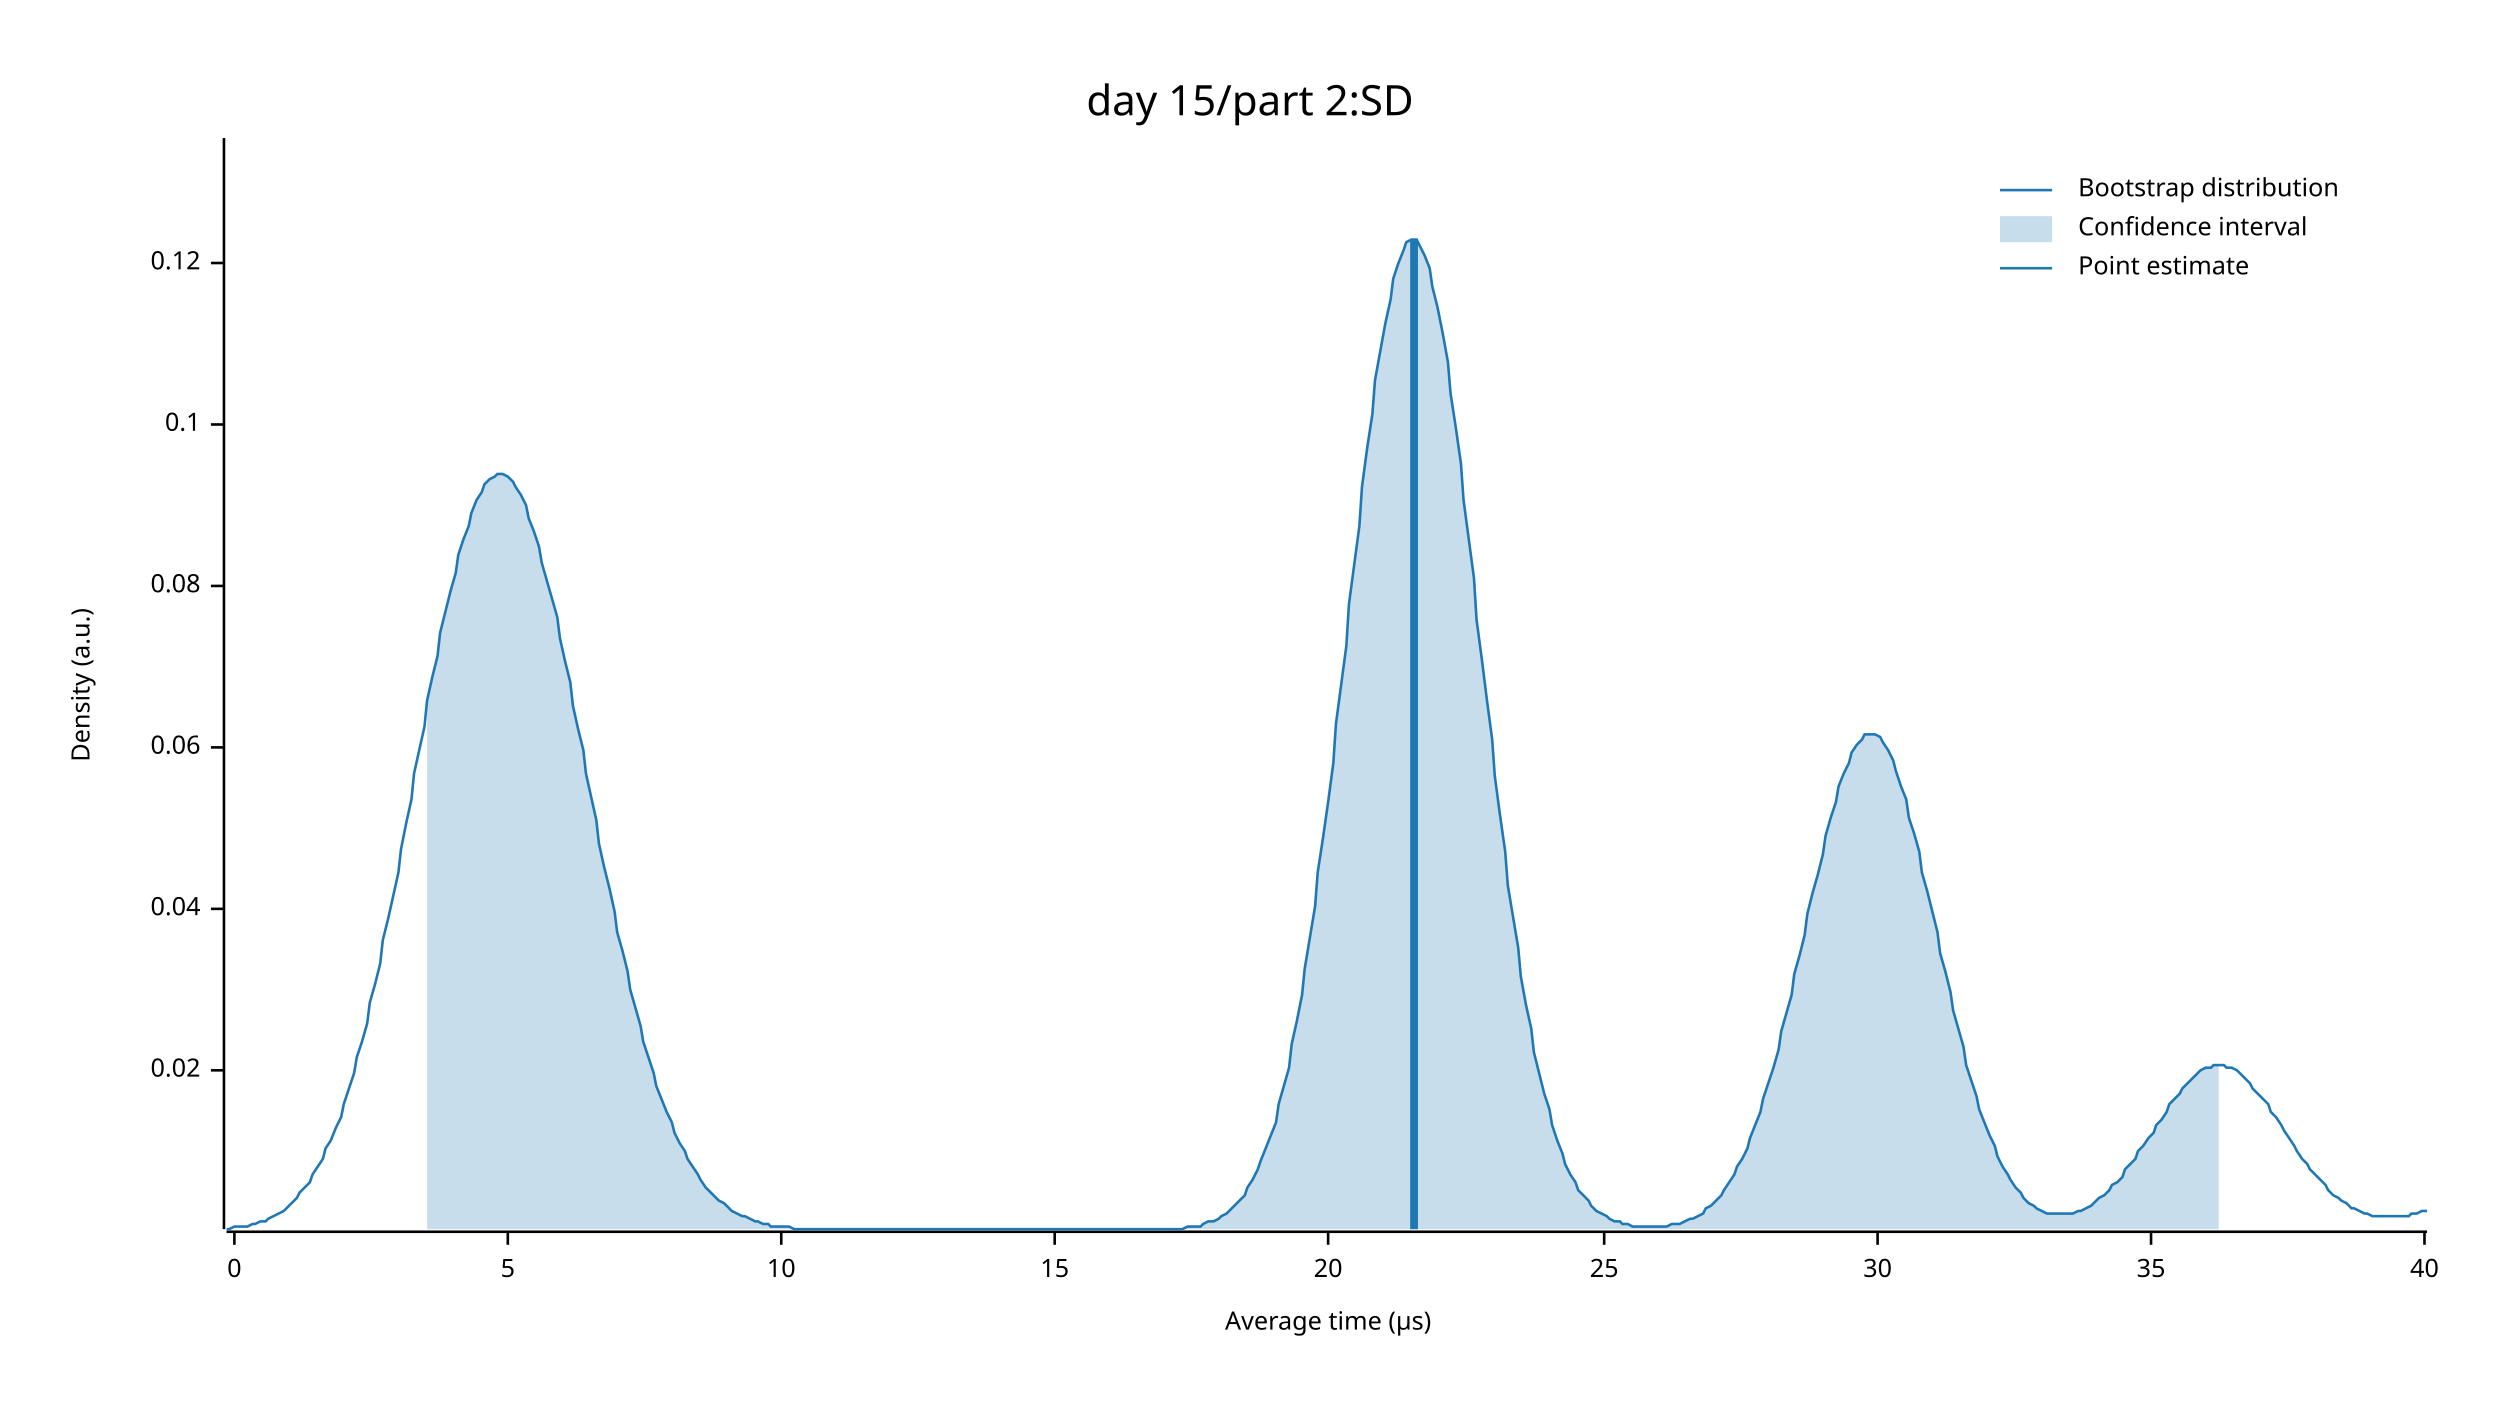
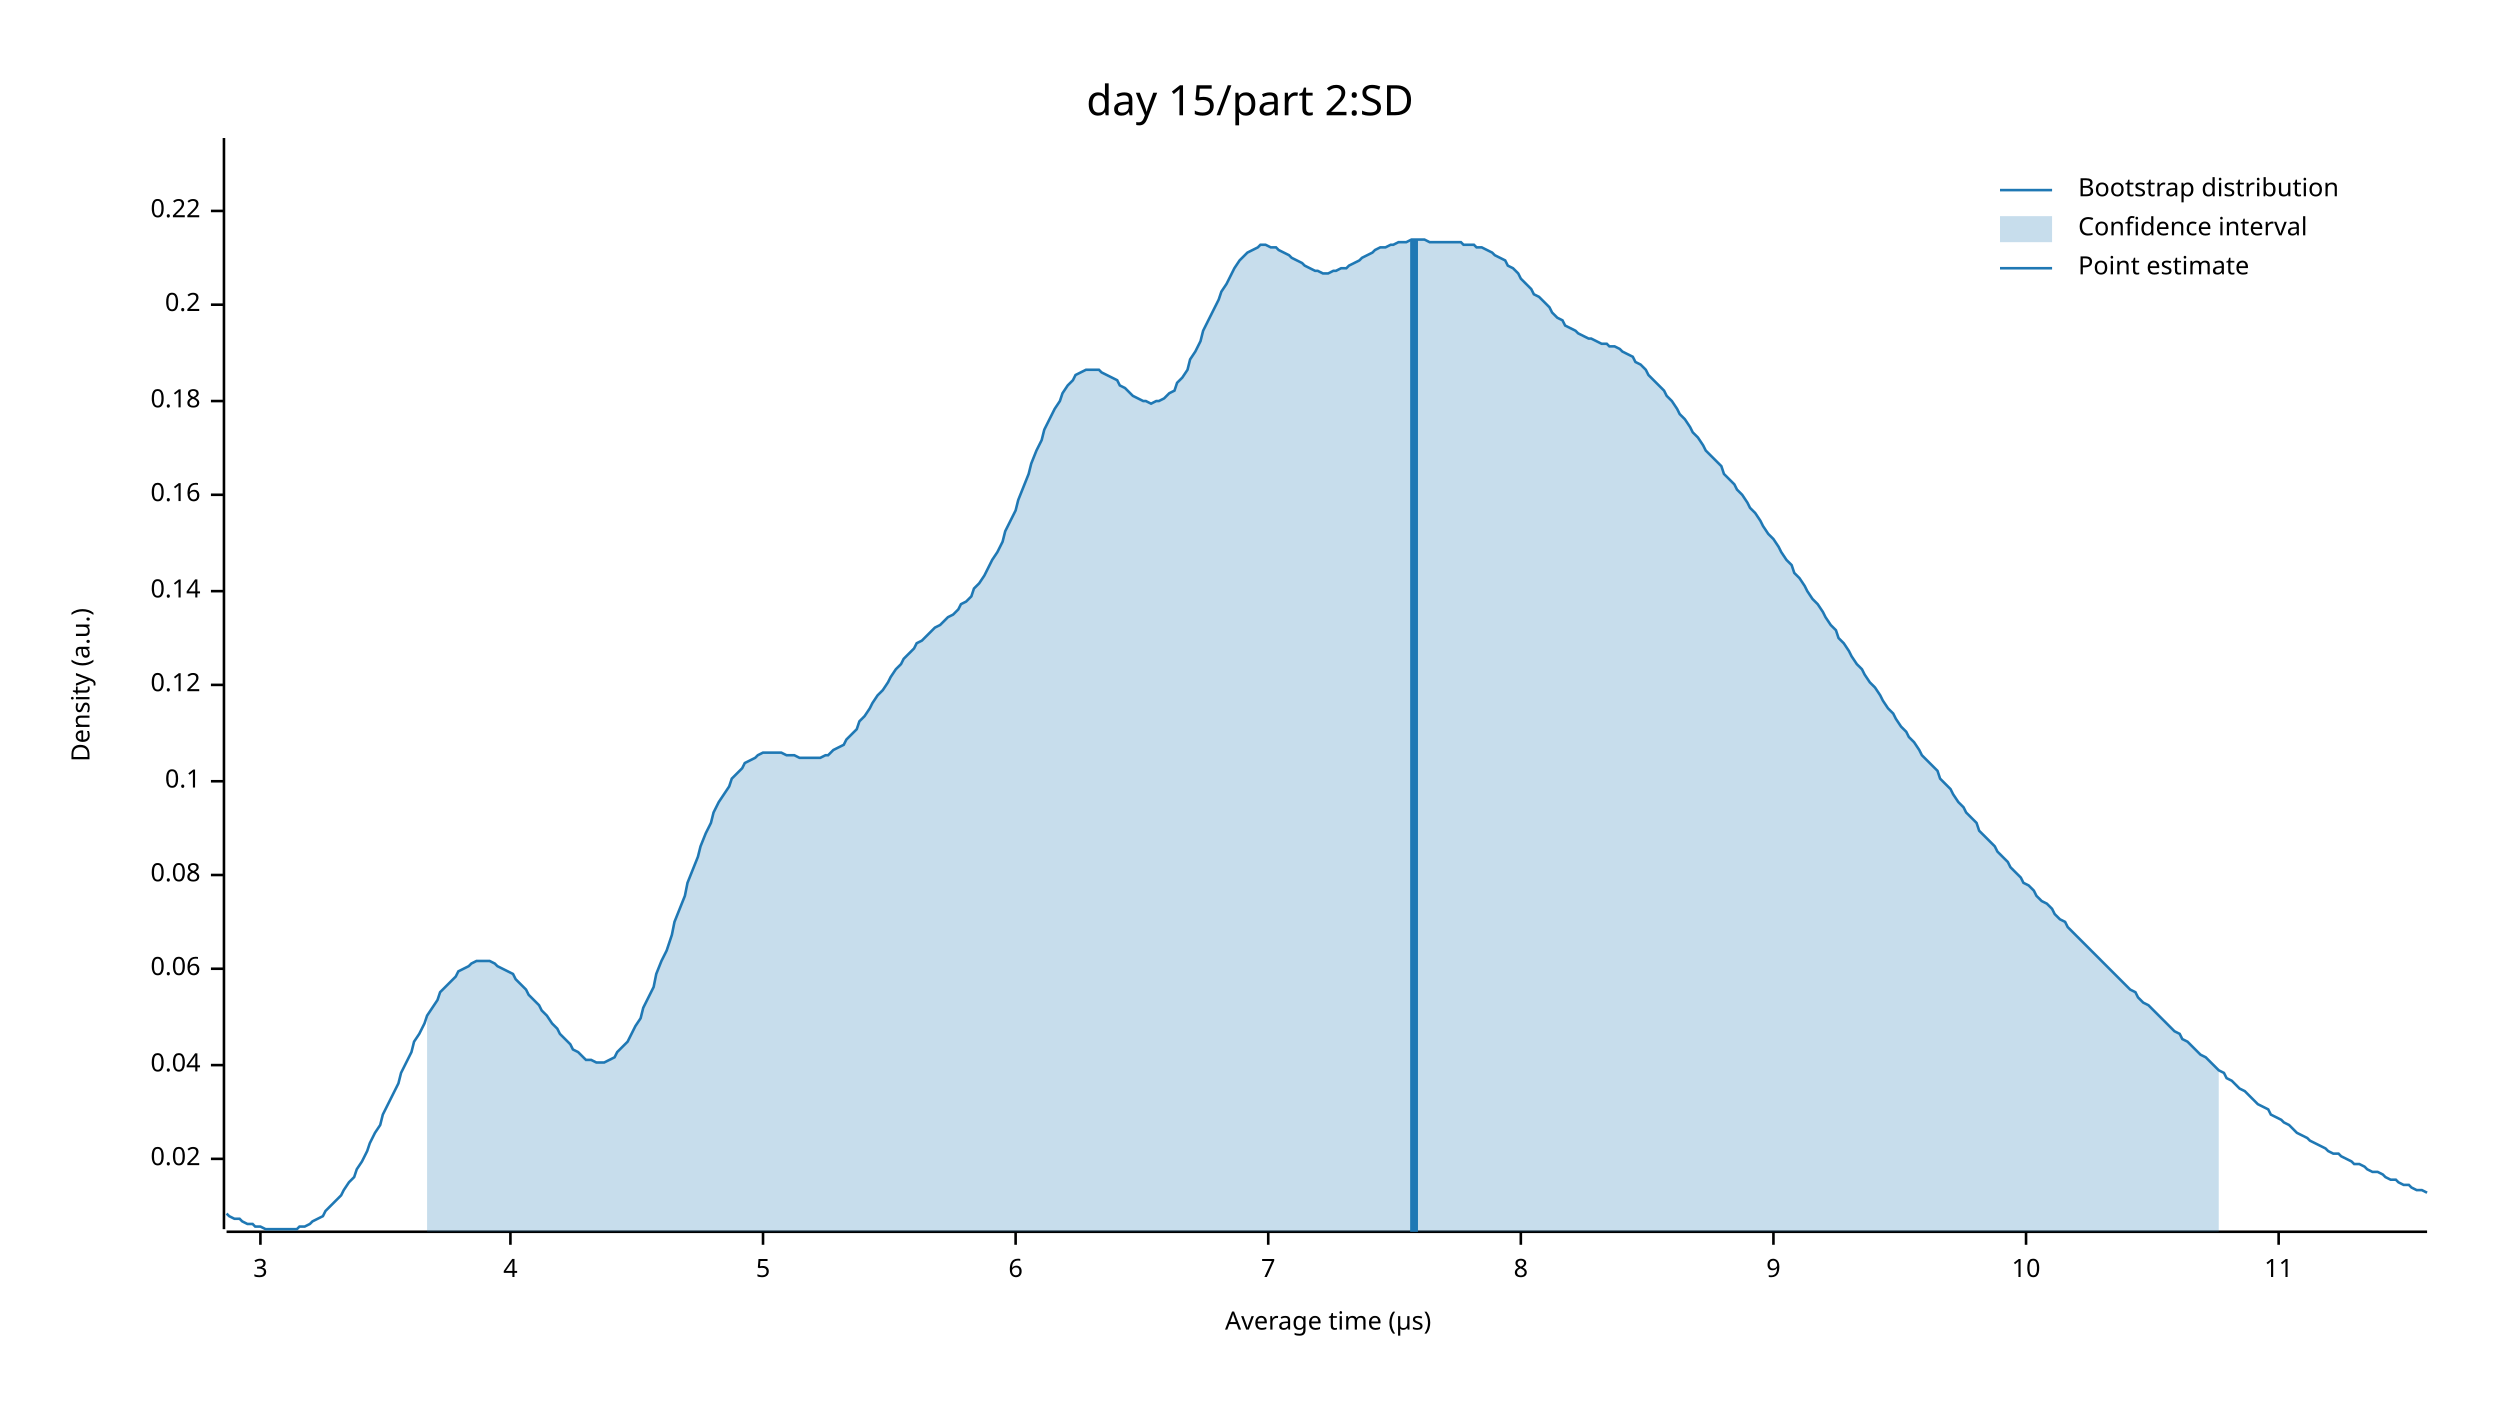
<svg xmlns="http://www.w3.org/2000/svg" width="960" height="540" viewBox="0 0 960 540">
  <text x="480" y="32" dy="0.76em" text-anchor="middle" font-family="sans-serif" font-size="16.129" opacity="1" fill="#000000">
day 15/part 2:SD
</text>
  <text x="27" y="263" dy="0.76em" text-anchor="middle" font-family="sans-serif" font-size="9.677" opacity="1" fill="#000000" transform="rotate(270, 27, 263)">
Density (a.u.)
</text>
  <text x="510" y="513" dy="-0.5ex" text-anchor="middle" font-family="sans-serif" font-size="9.677" opacity="1" fill="#000000">
Average time (µs)
</text>
  <polyline fill="none" opacity="1" stroke="#000000" stroke-width="1" points="86,53 86,472 " />
-   <text x="77" y="411" dy="0.5ex" text-anchor="end" font-family="sans-serif" font-size="9.677" opacity="1" fill="#000000">
+   <text x="77" y="445" dy="0.5ex" text-anchor="end" font-family="sans-serif" font-size="9.677" opacity="1" fill="#000000">
0.02
</text>
-   <polyline fill="none" opacity="1" stroke="#000000" stroke-width="1" points="81,411 86,411 " />
-   <text x="77" y="349" dy="0.5ex" text-anchor="end" font-family="sans-serif" font-size="9.677" opacity="1" fill="#000000">
+   <polyline fill="none" opacity="1" stroke="#000000" stroke-width="1" points="81,445 86,445 " />
+   <text x="77" y="409" dy="0.5ex" text-anchor="end" font-family="sans-serif" font-size="9.677" opacity="1" fill="#000000">
0.04
</text>
-   <polyline fill="none" opacity="1" stroke="#000000" stroke-width="1" points="81,349 86,349 " />
-   <text x="77" y="287" dy="0.5ex" text-anchor="end" font-family="sans-serif" font-size="9.677" opacity="1" fill="#000000">
+   <polyline fill="none" opacity="1" stroke="#000000" stroke-width="1" points="81,409 86,409 " />
+   <text x="77" y="372" dy="0.5ex" text-anchor="end" font-family="sans-serif" font-size="9.677" opacity="1" fill="#000000">
0.06
</text>
-   <polyline fill="none" opacity="1" stroke="#000000" stroke-width="1" points="81,287 86,287 " />
-   <text x="77" y="225" dy="0.5ex" text-anchor="end" font-family="sans-serif" font-size="9.677" opacity="1" fill="#000000">
+   <polyline fill="none" opacity="1" stroke="#000000" stroke-width="1" points="81,372 86,372 " />
+   <text x="77" y="336" dy="0.5ex" text-anchor="end" font-family="sans-serif" font-size="9.677" opacity="1" fill="#000000">
0.08
</text>
-   <polyline fill="none" opacity="1" stroke="#000000" stroke-width="1" points="81,225 86,225 " />
-   <text x="77" y="163" dy="0.5ex" text-anchor="end" font-family="sans-serif" font-size="9.677" opacity="1" fill="#000000">
+   <polyline fill="none" opacity="1" stroke="#000000" stroke-width="1" points="81,336 86,336 " />
+   <text x="77" y="300" dy="0.5ex" text-anchor="end" font-family="sans-serif" font-size="9.677" opacity="1" fill="#000000">
0.1
</text>
-   <polyline fill="none" opacity="1" stroke="#000000" stroke-width="1" points="81,163 86,163 " />
-   <text x="77" y="101" dy="0.5ex" text-anchor="end" font-family="sans-serif" font-size="9.677" opacity="1" fill="#000000">
+   <polyline fill="none" opacity="1" stroke="#000000" stroke-width="1" points="81,300 86,300 " />
+   <text x="77" y="263" dy="0.5ex" text-anchor="end" font-family="sans-serif" font-size="9.677" opacity="1" fill="#000000">
0.12
</text>
-   <polyline fill="none" opacity="1" stroke="#000000" stroke-width="1" points="81,101 86,101 " />
+   <polyline fill="none" opacity="1" stroke="#000000" stroke-width="1" points="81,263 86,263 " />
+   <text x="77" y="227" dy="0.5ex" text-anchor="end" font-family="sans-serif" font-size="9.677" opacity="1" fill="#000000">
+ 0.14
+ </text>
+   <polyline fill="none" opacity="1" stroke="#000000" stroke-width="1" points="81,227 86,227 " />
+   <text x="77" y="190" dy="0.5ex" text-anchor="end" font-family="sans-serif" font-size="9.677" opacity="1" fill="#000000">
+ 0.16
+ </text>
+   <polyline fill="none" opacity="1" stroke="#000000" stroke-width="1" points="81,190 86,190 " />
+   <text x="77" y="154" dy="0.5ex" text-anchor="end" font-family="sans-serif" font-size="9.677" opacity="1" fill="#000000">
+ 0.18
+ </text>
+   <polyline fill="none" opacity="1" stroke="#000000" stroke-width="1" points="81,154 86,154 " />
+   <text x="77" y="117" dy="0.5ex" text-anchor="end" font-family="sans-serif" font-size="9.677" opacity="1" fill="#000000">
+ 0.2
+ </text>
+   <polyline fill="none" opacity="1" stroke="#000000" stroke-width="1" points="81,117 86,117 " />
+   <text x="77" y="81" dy="0.5ex" text-anchor="end" font-family="sans-serif" font-size="9.677" opacity="1" fill="#000000">
+ 0.22
+ </text>
+   <polyline fill="none" opacity="1" stroke="#000000" stroke-width="1" points="81,81 86,81 " />
  <polyline fill="none" opacity="1" stroke="#000000" stroke-width="1" points="87,473 932,473 " />
-   <text x="90" y="483" dy="0.76em" text-anchor="middle" font-family="sans-serif" font-size="9.677" opacity="1" fill="#000000">
- 0
+   <text x="100" y="483" dy="0.76em" text-anchor="middle" font-family="sans-serif" font-size="9.677" opacity="1" fill="#000000">
+ 3
</text>
-   <polyline fill="none" opacity="1" stroke="#000000" stroke-width="1" points="90,473 90,478 " />
-   <text x="195" y="483" dy="0.76em" text-anchor="middle" font-family="sans-serif" font-size="9.677" opacity="1" fill="#000000">
+   <polyline fill="none" opacity="1" stroke="#000000" stroke-width="1" points="100,473 100,478 " />
+   <text x="196" y="483" dy="0.76em" text-anchor="middle" font-family="sans-serif" font-size="9.677" opacity="1" fill="#000000">
+ 4
+ </text>
+   <polyline fill="none" opacity="1" stroke="#000000" stroke-width="1" points="196,473 196,478 " />
+   <text x="293" y="483" dy="0.76em" text-anchor="middle" font-family="sans-serif" font-size="9.677" opacity="1" fill="#000000">
5
</text>
-   <polyline fill="none" opacity="1" stroke="#000000" stroke-width="1" points="195,473 195,478 " />
-   <text x="300" y="483" dy="0.76em" text-anchor="middle" font-family="sans-serif" font-size="9.677" opacity="1" fill="#000000">
+   <polyline fill="none" opacity="1" stroke="#000000" stroke-width="1" points="293,473 293,478 " />
+   <text x="390" y="483" dy="0.76em" text-anchor="middle" font-family="sans-serif" font-size="9.677" opacity="1" fill="#000000">
+ 6
+ </text>
+   <polyline fill="none" opacity="1" stroke="#000000" stroke-width="1" points="390,473 390,478 " />
+   <text x="487" y="483" dy="0.76em" text-anchor="middle" font-family="sans-serif" font-size="9.677" opacity="1" fill="#000000">
+ 7
+ </text>
+   <polyline fill="none" opacity="1" stroke="#000000" stroke-width="1" points="487,473 487,478 " />
+   <text x="584" y="483" dy="0.76em" text-anchor="middle" font-family="sans-serif" font-size="9.677" opacity="1" fill="#000000">
+ 8
+ </text>
+   <polyline fill="none" opacity="1" stroke="#000000" stroke-width="1" points="584,473 584,478 " />
+   <text x="681" y="483" dy="0.76em" text-anchor="middle" font-family="sans-serif" font-size="9.677" opacity="1" fill="#000000">
+ 9
+ </text>
+   <polyline fill="none" opacity="1" stroke="#000000" stroke-width="1" points="681,473 681,478 " />
+   <text x="778" y="483" dy="0.76em" text-anchor="middle" font-family="sans-serif" font-size="9.677" opacity="1" fill="#000000">
10
</text>
-   <polyline fill="none" opacity="1" stroke="#000000" stroke-width="1" points="300,473 300,478 " />
-   <text x="405" y="483" dy="0.76em" text-anchor="middle" font-family="sans-serif" font-size="9.677" opacity="1" fill="#000000">
- 15
+   <polyline fill="none" opacity="1" stroke="#000000" stroke-width="1" points="778,473 778,478 " />
+   <text x="875" y="483" dy="0.76em" text-anchor="middle" font-family="sans-serif" font-size="9.677" opacity="1" fill="#000000">
+ 11
</text>
-   <polyline fill="none" opacity="1" stroke="#000000" stroke-width="1" points="405,473 405,478 " />
-   <text x="510" y="483" dy="0.76em" text-anchor="middle" font-family="sans-serif" font-size="9.677" opacity="1" fill="#000000">
- 20
- </text>
-   <polyline fill="none" opacity="1" stroke="#000000" stroke-width="1" points="510,473 510,478 " />
-   <text x="616" y="483" dy="0.76em" text-anchor="middle" font-family="sans-serif" font-size="9.677" opacity="1" fill="#000000">
- 25
- </text>
-   <polyline fill="none" opacity="1" stroke="#000000" stroke-width="1" points="616,473 616,478 " />
-   <text x="721" y="483" dy="0.76em" text-anchor="middle" font-family="sans-serif" font-size="9.677" opacity="1" fill="#000000">
- 30
- </text>
-   <polyline fill="none" opacity="1" stroke="#000000" stroke-width="1" points="721,473 721,478 " />
-   <text x="826" y="483" dy="0.76em" text-anchor="middle" font-family="sans-serif" font-size="9.677" opacity="1" fill="#000000">
- 35
- </text>
-   <polyline fill="none" opacity="1" stroke="#000000" stroke-width="1" points="826,473 826,478 " />
-   <text x="931" y="483" dy="0.76em" text-anchor="middle" font-family="sans-serif" font-size="9.677" opacity="1" fill="#000000">
- 40
- </text>
-   <polyline fill="none" opacity="1" stroke="#000000" stroke-width="1" points="931,473 931,478 " />
-   <polyline fill="none" opacity="1" stroke="#1F78B4" stroke-width="1" points="87,472 88,472 90,471 92,471 93,471 95,471 97,470 98,470 100,469 102,469 103,468 105,467 107,466 109,465 110,464 112,462 114,460 115,458 117,456 119,454 120,451 122,448 124,445 125,441 127,438 129,433 131,429 132,424 134,418 136,412 137,406 139,400 141,393 142,385 144,378 146,370 147,361 149,353 151,344 153,335 154,326 156,316 158,307 159,297 161,288 163,279 164,269 166,260 168,252 169,243 171,235 173,227 175,220 176,213 178,207 180,202 181,197 183,192 185,189 186,186 188,184 190,183 191,182 193,182 195,183 197,185 198,187 200,190 202,194 203,199 205,204 207,210 208,216 210,223 212,230 214,237 215,245 217,254 219,262 220,271 222,280 224,288 225,297 227,306 229,315 230,324 232,333 234,341 236,350 237,358 239,365 241,373 242,380 244,387 246,394 247,400 249,406 251,412 252,417 254,422 256,427 258,431 259,435 261,439 263,442 264,445 266,448 268,451 269,453 271,456 273,458 274,459 276,461 278,462 280,464 281,465 283,466 285,467 286,467 288,468 290,469 291,469 293,470 295,470 296,471 298,471 300,471 302,471 303,471 305,472 307,472 308,472 310,472 312,472 313,472 315,472 317,472 318,472 320,472 322,472 324,472 325,472 327,472 329,472 330,472 332,472 334,472 335,472 337,472 339,472 341,472 342,472 344,472 346,472 347,472 349,472 351,472 352,472 354,472 356,472 357,472 359,472 361,472 363,472 364,472 366,472 368,472 369,472 371,472 373,472 374,472 376,472 378,472 379,472 381,472 383,472 385,472 386,472 388,472 390,472 391,472 393,472 395,472 396,472 398,472 400,472 401,472 403,472 405,472 407,472 408,472 410,472 412,472 413,472 415,472 417,472 418,472 420,472 422,472 423,472 425,472 427,472 429,472 430,472 432,472 434,472 435,472 437,472 439,472 440,472 442,472 444,472 445,472 447,472 449,472 451,472 452,472 454,472 456,471 457,471 459,471 461,471 462,470 464,469 466,469 468,468 469,467 471,466 473,464 474,463 476,461 478,459 479,456 481,453 483,449 484,446 486,441 488,436 490,431 491,424 493,417 495,410 496,401 498,392 500,382 501,372 503,360 505,348 506,335 508,322 510,308 512,293 513,278 515,263 517,248 518,232 520,217 522,202 523,187 525,172 527,159 528,146 530,135 532,124 534,115 535,107 537,101 539,96 540,93 542,92 544,92 545,94 547,98 549,103 550,110 552,118 554,128 556,139 557,151 559,164 561,178 562,192 564,207 566,222 567,238 569,253 571,269 573,284 574,298 576,313 578,327 579,340 581,352 583,364 584,375 586,386 588,395 589,404 591,412 593,420 595,426 596,432 598,438 600,443 601,447 603,451 605,454 606,457 608,459 610,461 611,463 613,465 615,466 617,467 618,468 620,469 622,469 623,470 625,470 627,471 628,471 630,471 632,471 633,471 635,471 637,471 639,471 640,471 642,470 644,470 645,470 647,469 649,468 650,468 652,467 654,466 655,464 657,463 659,461 661,459 662,457 664,454 666,451 667,448 669,445 671,441 672,437 674,432 676,427 677,422 679,416 681,410 683,403 684,396 686,389 688,382 689,374 691,367 693,359 694,351 696,343 698,336 700,328 701,321 703,314 705,308 706,302 708,297 710,293 711,289 713,286 715,284 716,282 718,282 720,282 722,283 723,285 725,288 727,292 728,296 730,302 732,307 733,314 735,320 737,327 738,335 740,342 742,350 744,358 745,366 747,373 749,381 750,388 752,395 754,402 755,409 757,415 759,421 760,426 762,431 764,436 766,440 767,444 769,448 771,451 772,453 774,456 776,458 777,460 779,462 781,463 782,464 784,465 786,466 788,466 789,466 791,466 793,466 794,466 796,466 798,465 799,465 801,464 803,463 804,462 806,460 808,459 810,457 811,455 813,454 815,452 816,449 818,447 820,445 821,442 823,440 825,437 827,435 828,432 830,430 832,427 833,424 835,422 837,420 838,418 840,416 842,414 843,413 845,411 847,410 849,410 850,409 852,409 854,409 855,410 857,410 859,411 860,412 862,414 864,416 865,418 867,420 869,422 871,424 872,427 874,429 876,432 877,434 879,437 881,440 882,442 884,445 886,447 887,449 889,451 891,453 893,455 894,457 896,459 898,460 899,461 901,462 903,464 904,464 906,465 908,466 909,466 911,467 913,467 915,467 916,467 918,467 920,467 921,467 923,467 925,467 926,466 928,466 930,465 932,465 " />
-   <polygon opacity="0.25" fill="#1F78B4" points="164,269 166,260 168,252 169,243 171,235 173,227 175,220 176,213 178,207 180,202 181,197 183,192 185,189 186,186 188,184 190,183 191,182 193,182 195,183 197,185 198,187 200,190 202,194 203,199 205,204 207,210 208,216 210,223 212,230 214,237 215,245 217,254 219,262 220,271 222,280 224,288 225,297 227,306 229,315 230,324 232,333 234,341 236,350 237,358 239,365 241,373 242,380 244,387 246,394 247,400 249,406 251,412 252,417 254,422 256,427 258,431 259,435 261,439 263,442 264,445 266,448 268,451 269,453 271,456 273,458 274,459 276,461 278,462 280,464 281,465 283,466 285,467 286,467 288,468 290,469 291,469 293,470 295,470 296,471 298,471 300,471 302,471 303,471 305,472 307,472 308,472 310,472 312,472 313,472 315,472 317,472 318,472 320,472 322,472 324,472 325,472 327,472 329,472 330,472 332,472 334,472 335,472 337,472 339,472 341,472 342,472 344,472 346,472 347,472 349,472 351,472 352,472 354,472 356,472 357,472 359,472 361,472 363,472 364,472 366,472 368,472 369,472 371,472 373,472 374,472 376,472 378,472 379,472 381,472 383,472 385,472 386,472 388,472 390,472 391,472 393,472 395,472 396,472 398,472 400,472 401,472 403,472 405,472 407,472 408,472 410,472 412,472 413,472 415,472 417,472 418,472 420,472 422,472 423,472 425,472 427,472 429,472 430,472 432,472 434,472 435,472 437,472 439,472 440,472 442,472 444,472 445,472 447,472 449,472 451,472 452,472 454,472 456,471 457,471 459,471 461,471 462,470 464,469 466,469 468,468 469,467 471,466 473,464 474,463 476,461 478,459 479,456 481,453 483,449 484,446 486,441 488,436 490,431 491,424 493,417 495,410 496,401 498,392 500,382 501,372 503,360 505,348 506,335 508,322 510,308 512,293 513,278 515,263 517,248 518,232 520,217 522,202 523,187 525,172 527,159 528,146 530,135 532,124 534,115 535,107 537,101 539,96 540,93 542,92 544,92 545,94 547,98 549,103 550,110 552,118 554,128 556,139 557,151 559,164 561,178 562,192 564,207 566,222 567,238 569,253 571,269 573,284 574,298 576,313 578,327 579,340 581,352 583,364 584,375 586,386 588,395 589,404 591,412 593,420 595,426 596,432 598,438 600,443 601,447 603,451 605,454 606,457 608,459 610,461 611,463 613,465 615,466 617,467 618,468 620,469 622,469 623,470 625,470 627,471 628,471 630,471 632,471 633,471 635,471 637,471 639,471 640,471 642,470 644,470 645,470 647,469 649,468 650,468 652,467 654,466 655,464 657,463 659,461 661,459 662,457 664,454 666,451 667,448 669,445 671,441 672,437 674,432 676,427 677,422 679,416 681,410 683,403 684,396 686,389 688,382 689,374 691,367 693,359 694,351 696,343 698,336 700,328 701,321 703,314 705,308 706,302 708,297 710,293 711,289 713,286 715,284 716,282 718,282 720,282 722,283 723,285 725,288 727,292 728,296 730,302 732,307 733,314 735,320 737,327 738,335 740,342 742,350 744,358 745,366 747,373 749,381 750,388 752,395 754,402 755,409 757,415 759,421 760,426 762,431 764,436 766,440 767,444 769,448 771,451 772,453 774,456 776,458 777,460 779,462 781,463 782,464 784,465 786,466 788,466 789,466 791,466 793,466 794,466 796,466 798,465 799,465 801,464 803,463 804,462 806,460 808,459 810,457 811,455 813,454 815,452 816,449 818,447 820,445 821,442 823,440 825,437 827,435 828,432 830,430 832,427 833,424 835,422 837,420 838,418 840,416 842,414 843,413 845,411 847,410 849,410 850,409 852,409 852,472 164,472 " />
-   <polyline fill="none" opacity="1" stroke="#1F78B4" stroke-width="3" points="543,472 543,92 " />
+   <polyline fill="none" opacity="1" stroke="#000000" stroke-width="1" points="875,473 875,478 " />
+   <polyline fill="none" opacity="1" stroke="#1F78B4" stroke-width="1" points="87,466 88,467 90,468 92,468 93,469 95,470 97,470 98,471 100,471 102,472 103,472 105,472 107,472 109,472 110,472 112,472 114,472 115,471 117,471 119,470 120,469 122,468 124,467 125,465 127,463 129,461 131,459 132,457 134,454 136,452 137,449 139,446 141,442 142,439 144,435 146,432 147,428 149,424 151,420 153,416 154,412 156,408 158,404 159,400 161,397 163,393 164,390 166,387 168,384 169,381 171,379 173,377 175,375 176,373 178,372 180,371 181,370 183,369 185,369 186,369 188,369 190,370 191,371 193,372 195,373 197,374 198,376 200,378 202,380 203,382 205,384 207,386 208,388 210,390 212,393 214,395 215,397 217,399 219,401 220,403 222,404 224,406 225,407 227,407 229,408 230,408 232,408 234,407 236,406 237,404 239,402 241,400 242,398 244,394 246,391 247,387 249,383 251,379 252,374 254,369 256,365 258,359 259,354 261,349 263,344 264,339 266,334 268,329 269,325 271,320 273,316 274,312 276,308 278,305 280,302 281,299 283,297 285,295 286,293 288,292 290,291 291,290 293,289 295,289 296,289 298,289 300,289 302,290 303,290 305,290 307,291 308,291 310,291 312,291 313,291 315,291 317,290 318,290 320,288 322,287 324,286 325,284 327,282 329,280 330,277 332,275 334,272 335,270 337,267 339,265 341,262 342,260 344,257 346,255 347,253 349,251 351,249 352,247 354,246 356,244 357,243 359,241 361,240 363,238 364,237 366,236 368,234 369,232 371,231 373,229 374,226 376,224 378,221 379,219 381,215 383,212 385,208 386,204 388,200 390,196 391,192 393,187 395,182 396,178 398,173 400,169 401,165 403,161 405,157 407,154 408,151 410,148 412,146 413,144 415,143 417,142 418,142 420,142 422,142 423,143 425,144 427,145 429,146 430,148 432,149 434,151 435,152 437,153 439,154 440,154 442,155 444,154 445,154 447,153 449,151 451,150 452,147 454,145 456,142 457,138 459,135 461,131 462,127 464,123 466,119 468,115 469,112 471,109 473,105 474,103 476,100 478,98 479,97 481,96 483,95 484,94 486,94 488,95 490,95 491,96 493,97 495,98 496,99 498,100 500,101 501,102 503,103 505,104 506,104 508,105 510,105 512,104 513,104 515,103 517,103 518,102 520,101 522,100 523,99 525,98 527,97 528,96 530,95 532,95 534,94 535,94 537,93 539,93 540,93 542,92 544,92 545,92 547,92 549,93 550,93 552,93 554,93 556,93 557,93 559,93 561,93 562,94 564,94 566,94 567,95 569,95 571,96 573,97 574,98 576,99 578,100 579,102 581,103 583,105 584,107 586,109 588,111 589,113 591,114 593,116 595,118 596,120 598,122 600,123 601,125 603,126 605,127 606,128 608,129 610,130 611,130 613,131 615,132 617,132 618,133 620,133 622,134 623,135 625,136 627,137 628,139 630,140 632,142 633,144 635,146 637,148 639,150 640,152 642,154 644,157 645,159 647,161 649,164 650,166 652,168 654,171 655,173 657,175 659,177 661,179 662,182 664,184 666,186 667,188 669,190 671,193 672,195 674,197 676,200 677,202 679,205 681,207 683,210 684,212 686,215 688,217 689,220 691,222 693,225 694,227 696,230 698,232 700,235 701,237 703,240 705,242 706,245 708,247 710,250 711,252 713,255 715,257 716,259 718,262 720,264 722,267 723,269 725,272 727,274 728,276 730,279 732,281 733,283 735,285 737,288 738,290 740,292 742,294 744,296 745,299 747,301 749,303 750,305 752,308 754,310 755,312 757,314 759,316 760,319 762,321 764,323 766,325 767,327 769,329 771,331 772,333 774,335 776,337 777,339 779,340 781,342 782,344 784,346 786,347 788,349 789,351 791,353 793,354 794,356 796,358 798,360 799,361 801,363 803,365 804,366 806,368 808,370 810,372 811,373 813,375 815,377 816,378 818,380 820,381 821,383 823,385 825,386 827,388 828,389 830,391 832,393 833,394 835,396 837,397 838,399 840,400 842,402 843,403 845,405 847,406 849,408 850,409 852,411 854,412 855,414 857,415 859,417 860,418 862,419 864,421 865,422 867,424 869,425 871,426 872,428 874,429 876,430 877,431 879,432 881,434 882,435 884,436 886,437 887,438 889,439 891,440 893,441 894,442 896,443 898,443 899,444 901,445 903,446 904,447 906,447 908,448 909,449 911,450 913,450 915,451 916,452 918,453 920,453 921,454 923,455 925,455 926,456 928,457 930,457 932,458 " />
+   <polygon opacity="0.25" fill="#1F78B4" points="164,390 166,387 168,384 169,381 171,379 173,377 175,375 176,373 178,372 180,371 181,370 183,369 185,369 186,369 188,369 190,370 191,371 193,372 195,373 197,374 198,376 200,378 202,380 203,382 205,384 207,386 208,388 210,390 212,393 214,395 215,397 217,399 219,401 220,403 222,404 224,406 225,407 227,407 229,408 230,408 232,408 234,407 236,406 237,404 239,402 241,400 242,398 244,394 246,391 247,387 249,383 251,379 252,374 254,369 256,365 258,359 259,354 261,349 263,344 264,339 266,334 268,329 269,325 271,320 273,316 274,312 276,308 278,305 280,302 281,299 283,297 285,295 286,293 288,292 290,291 291,290 293,289 295,289 296,289 298,289 300,289 302,290 303,290 305,290 307,291 308,291 310,291 312,291 313,291 315,291 317,290 318,290 320,288 322,287 324,286 325,284 327,282 329,280 330,277 332,275 334,272 335,270 337,267 339,265 341,262 342,260 344,257 346,255 347,253 349,251 351,249 352,247 354,246 356,244 357,243 359,241 361,240 363,238 364,237 366,236 368,234 369,232 371,231 373,229 374,226 376,224 378,221 379,219 381,215 383,212 385,208 386,204 388,200 390,196 391,192 393,187 395,182 396,178 398,173 400,169 401,165 403,161 405,157 407,154 408,151 410,148 412,146 413,144 415,143 417,142 418,142 420,142 422,142 423,143 425,144 427,145 429,146 430,148 432,149 434,151 435,152 437,153 439,154 440,154 442,155 444,154 445,154 447,153 449,151 451,150 452,147 454,145 456,142 457,138 459,135 461,131 462,127 464,123 466,119 468,115 469,112 471,109 473,105 474,103 476,100 478,98 479,97 481,96 483,95 484,94 486,94 488,95 490,95 491,96 493,97 495,98 496,99 498,100 500,101 501,102 503,103 505,104 506,104 508,105 510,105 512,104 513,104 515,103 517,103 518,102 520,101 522,100 523,99 525,98 527,97 528,96 530,95 532,95 534,94 535,94 537,93 539,93 540,93 542,92 544,92 545,92 547,92 549,93 550,93 552,93 554,93 556,93 557,93 559,93 561,93 562,94 564,94 566,94 567,95 569,95 571,96 573,97 574,98 576,99 578,100 579,102 581,103 583,105 584,107 586,109 588,111 589,113 591,114 593,116 595,118 596,120 598,122 600,123 601,125 603,126 605,127 606,128 608,129 610,130 611,130 613,131 615,132 617,132 618,133 620,133 622,134 623,135 625,136 627,137 628,139 630,140 632,142 633,144 635,146 637,148 639,150 640,152 642,154 644,157 645,159 647,161 649,164 650,166 652,168 654,171 655,173 657,175 659,177 661,179 662,182 664,184 666,186 667,188 669,190 671,193 672,195 674,197 676,200 677,202 679,205 681,207 683,210 684,212 686,215 688,217 689,220 691,222 693,225 694,227 696,230 698,232 700,235 701,237 703,240 705,242 706,245 708,247 710,250 711,252 713,255 715,257 716,259 718,262 720,264 722,267 723,269 725,272 727,274 728,276 730,279 732,281 733,283 735,285 737,288 738,290 740,292 742,294 744,296 745,299 747,301 749,303 750,305 752,308 754,310 755,312 757,314 759,316 760,319 762,321 764,323 766,325 767,327 769,329 771,331 772,333 774,335 776,337 777,339 779,340 781,342 782,344 784,346 786,347 788,349 789,351 791,353 793,354 794,356 796,358 798,360 799,361 801,363 803,365 804,366 806,368 808,370 810,372 811,373 813,375 815,377 816,378 818,380 820,381 821,383 823,385 825,386 827,388 828,389 830,391 832,393 833,394 835,396 837,397 838,399 840,400 842,402 843,403 845,405 847,406 849,408 850,409 852,411 852,473 164,473 " />
+   <polyline fill="none" opacity="1" stroke="#1F78B4" stroke-width="3" points="543,473 543,92 " />
  <text x="798" y="68" dy="0.76em" text-anchor="start" font-family="sans-serif" font-size="9.677" opacity="1" fill="#000000">
Bootstrap distribution
</text>
  <text x="798" y="83" dy="0.76em" text-anchor="start" font-family="sans-serif" font-size="9.677" opacity="1" fill="#000000">
Confidence interval
</text>
  <text x="798" y="98" dy="0.76em" text-anchor="start" font-family="sans-serif" font-size="9.677" opacity="1" fill="#000000">
Point estimate
</text>
  <polyline fill="none" opacity="1" stroke="#1F78B4" stroke-width="1" points="768,73 788,73 " />
  <rect x="768" y="83" width="20" height="10" opacity="0.25" fill="#1F78B4" stroke="none" />
  <polyline fill="none" opacity="1" stroke="#1F78B4" stroke-width="1" points="768,103 788,103 " />
</svg>
